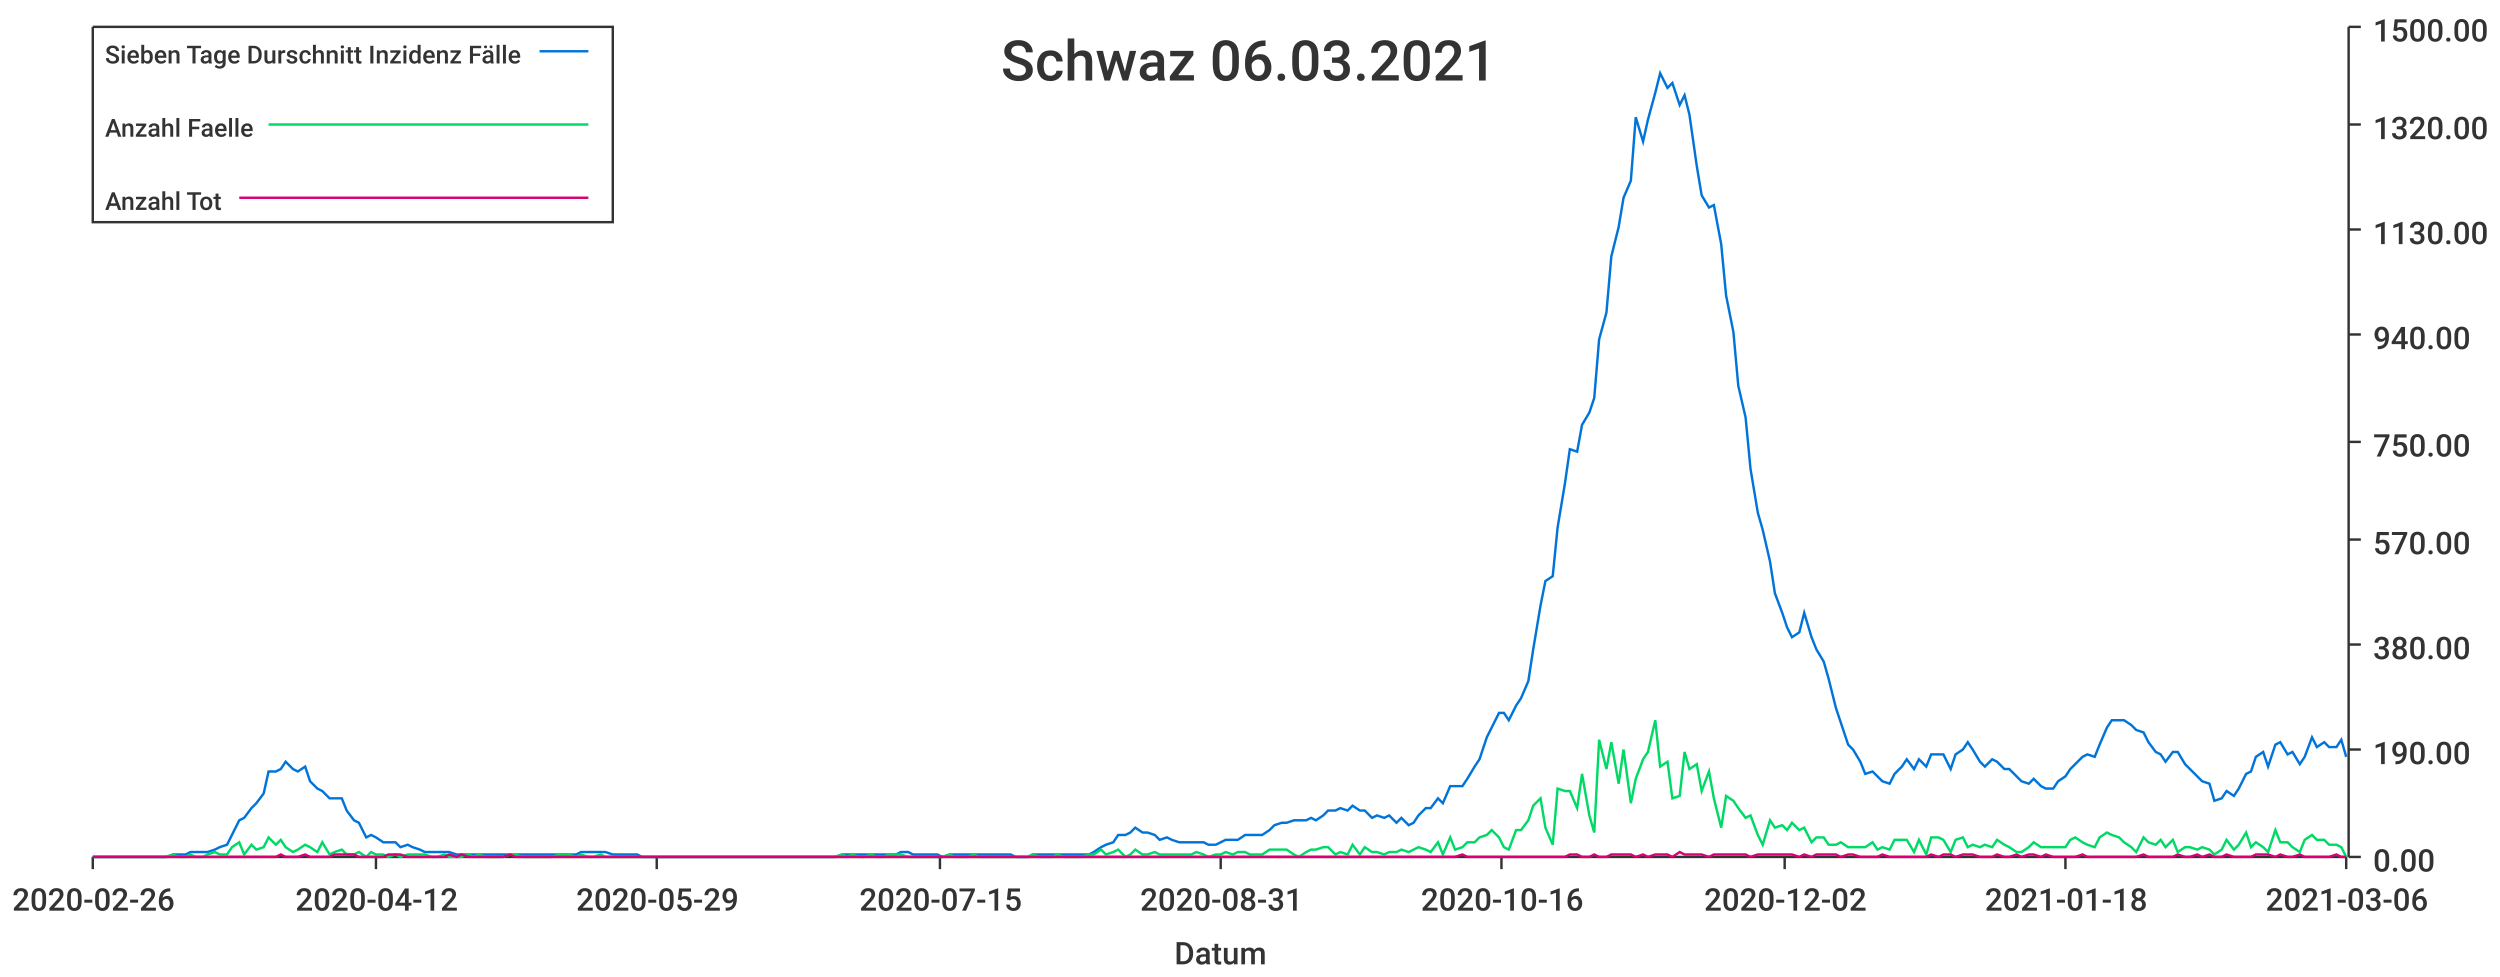
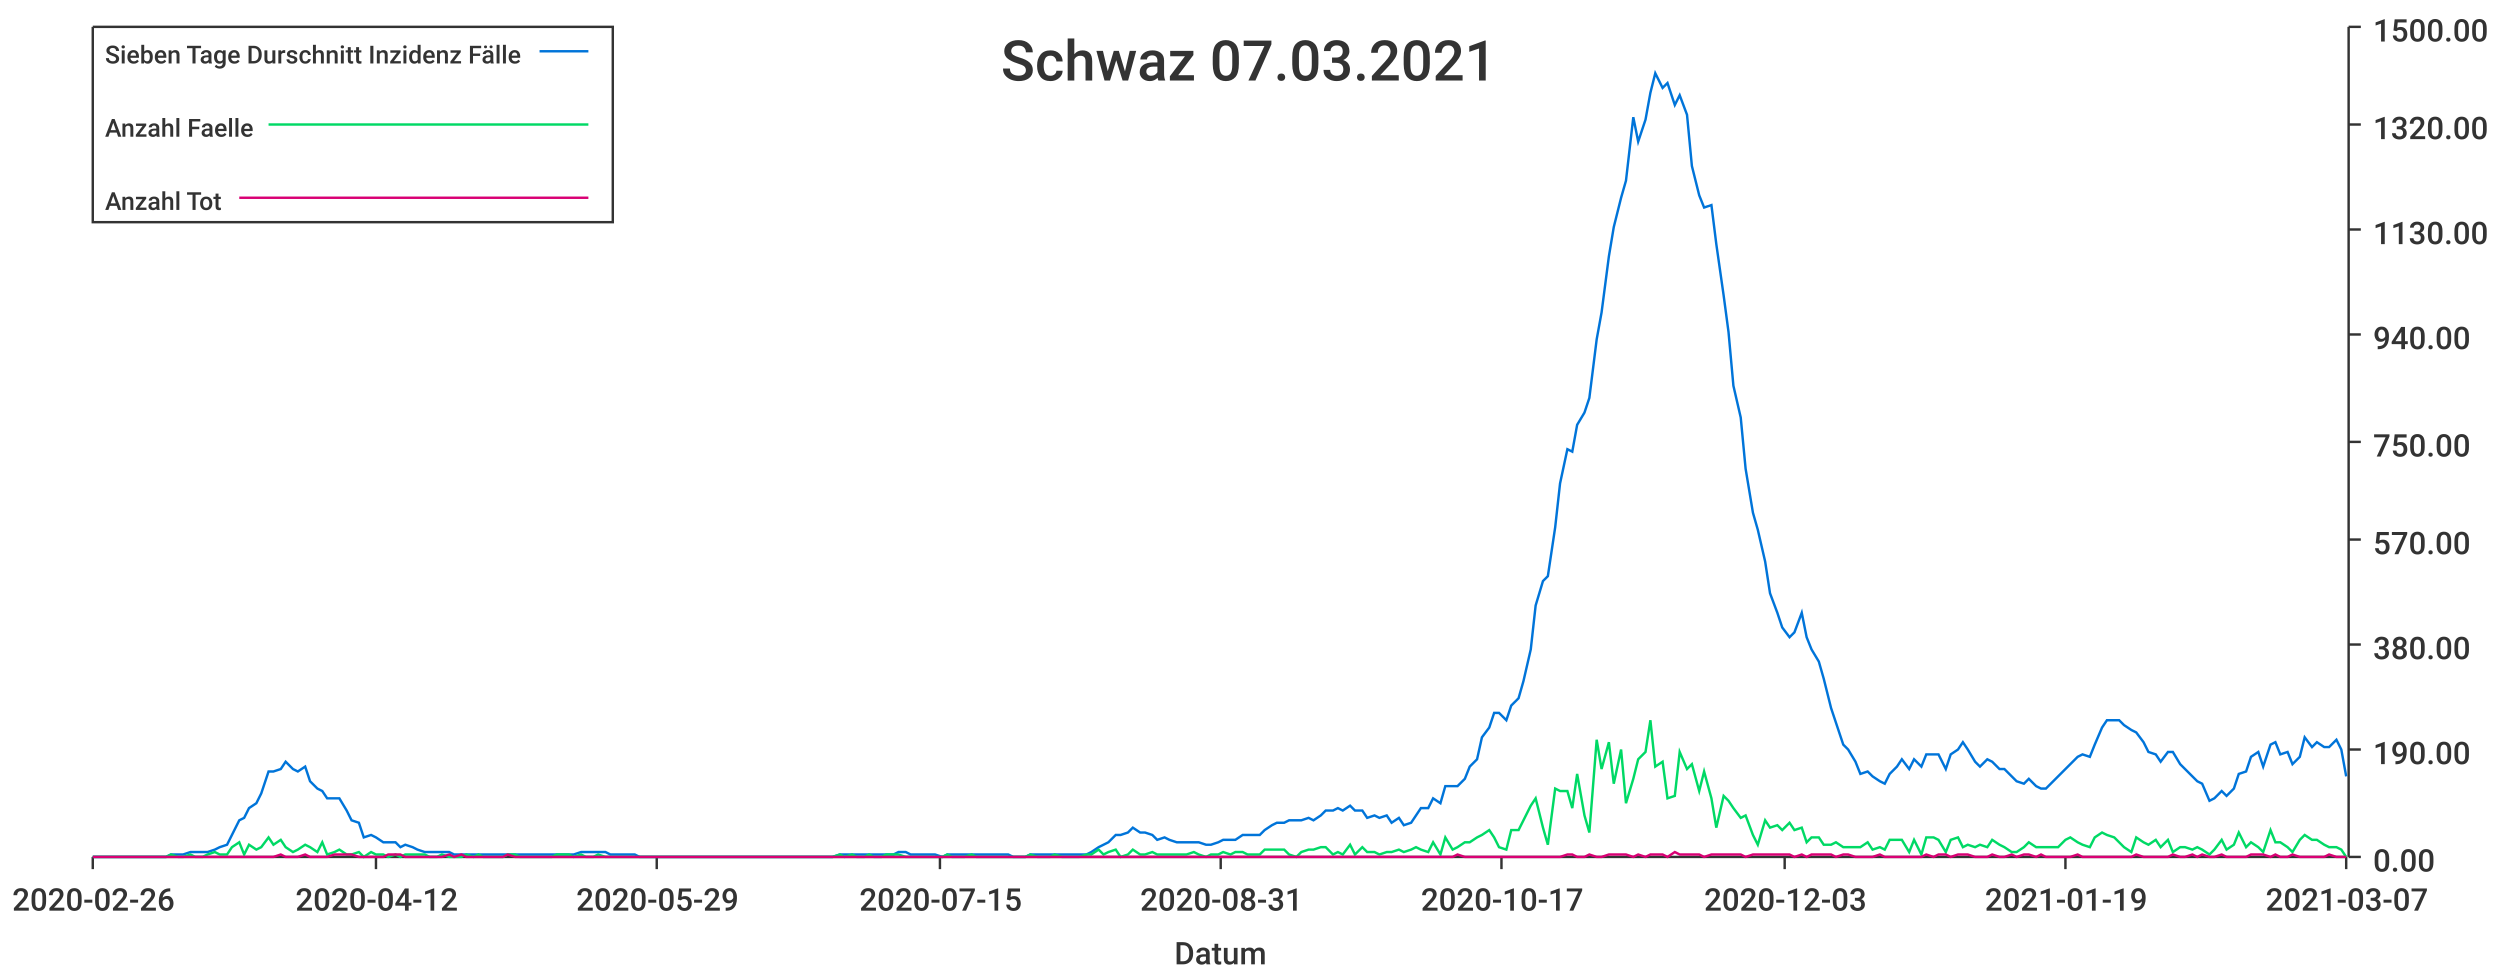
<svg xmlns="http://www.w3.org/2000/svg" width="1024" height="400">\n<path d="M 0 0 L 1024 0 L 1024 400 L 0 400 L 0 0" style="stroke-width:0;stroke:rgba(255,255,255,1.0);fill:rgba(255,255,255,1.0)" />
  <path d="M 38 11 L 961 11 L 961 351 L 38 351 L 38 11" style="stroke-width:0;stroke:rgba(255,255,255,1.0);fill:rgba(255,255,255,1.0)" />
  <path d="M 38 351 L 961 351" style="stroke-width:1;stroke:rgba(51,51,51,1.0);fill:none" />
  <path d="M 38 351 L 38 356" style="stroke-width:1;stroke:rgba(51,51,51,1.0);fill:none" />
  <text x="5" y="373" style="stroke-width:0;stroke:none;fill:rgba(51,51,51,1.0);font-size:12.8px;font-family:'Roboto Medium',sans-serif">2020-02-26</text>
  <path d="M 154 351 L 154 356" style="stroke-width:1;stroke:rgba(51,51,51,1.0);fill:none" />
  <text x="121" y="373" style="stroke-width:0;stroke:none;fill:rgba(51,51,51,1.0);font-size:12.8px;font-family:'Roboto Medium',sans-serif">2020-04-12</text>
  <path d="M 269 351 L 269 356" style="stroke-width:1;stroke:rgba(51,51,51,1.0);fill:none" />
  <text x="236" y="373" style="stroke-width:0;stroke:none;fill:rgba(51,51,51,1.0);font-size:12.8px;font-family:'Roboto Medium',sans-serif">2020-05-29</text>
  <path d="M 385 351 L 385 356" style="stroke-width:1;stroke:rgba(51,51,51,1.0);fill:none" />
  <text x="352" y="373" style="stroke-width:0;stroke:none;fill:rgba(51,51,51,1.0);font-size:12.8px;font-family:'Roboto Medium',sans-serif">2020-07-15</text>
  <path d="M 500 351 L 500 356" style="stroke-width:1;stroke:rgba(51,51,51,1.0);fill:none" />
  <text x="467" y="373" style="stroke-width:0;stroke:none;fill:rgba(51,51,51,1.0);font-size:12.8px;font-family:'Roboto Medium',sans-serif">2020-08-31</text>
  <path d="M 615 351 L 615 356" style="stroke-width:1;stroke:rgba(51,51,51,1.0);fill:none" />
-   <text x="582" y="373" style="stroke-width:0;stroke:none;fill:rgba(51,51,51,1.0);font-size:12.8px;font-family:'Roboto Medium',sans-serif">2020-10-16</text>
+   <text x="582" y="373" style="stroke-width:0;stroke:none;fill:rgba(51,51,51,1.0);font-size:12.8px;font-family:'Roboto Medium',sans-serif">2020-10-17</text>
  <path d="M 731 351 L 731 356" style="stroke-width:1;stroke:rgba(51,51,51,1.0);fill:none" />
-   <text x="698" y="373" style="stroke-width:0;stroke:none;fill:rgba(51,51,51,1.0);font-size:12.8px;font-family:'Roboto Medium',sans-serif">2020-12-02</text>
+   <text x="698" y="373" style="stroke-width:0;stroke:none;fill:rgba(51,51,51,1.0);font-size:12.8px;font-family:'Roboto Medium',sans-serif">2020-12-03</text>
  <path d="M 846 351 L 846 356" style="stroke-width:1;stroke:rgba(51,51,51,1.0);fill:none" />
-   <text x="813" y="373" style="stroke-width:0;stroke:none;fill:rgba(51,51,51,1.0);font-size:12.8px;font-family:'Roboto Medium',sans-serif">2021-01-18</text>
+   <text x="813" y="373" style="stroke-width:0;stroke:none;fill:rgba(51,51,51,1.0);font-size:12.8px;font-family:'Roboto Medium',sans-serif">2021-01-19</text>
  <path d="M 961 351 L 961 356" style="stroke-width:1;stroke:rgba(51,51,51,1.0);fill:none" />
-   <text x="928" y="373" style="stroke-width:0;stroke:none;fill:rgba(51,51,51,1.0);font-size:12.8px;font-family:'Roboto Medium',sans-serif">2021-03-06</text>
+   <text x="928" y="373" style="stroke-width:0;stroke:none;fill:rgba(51,51,51,1.0);font-size:12.8px;font-family:'Roboto Medium',sans-serif">2021-03-07</text>
  <text x="481" y="395" style="stroke-width:0;stroke:none;fill:rgba(51,51,51,1.0);font-size:12.8px;font-family:'Roboto Medium',sans-serif">Datum</text>
  <path d="M 962 351 L 962 11" style="stroke-width:1;stroke:rgba(51,51,51,1.0);fill:none" />
  <path d="M 962 351 L 967 351" style="stroke-width:1;stroke:rgba(51,51,51,1.0);fill:none" />
  <text x="972" y="357" style="stroke-width:0;stroke:none;fill:rgba(51,51,51,1.0);font-size:12.8px;font-family:'Roboto Medium',sans-serif">0.00</text>
  <path d="M 962 307 L 967 307" style="stroke-width:1;stroke:rgba(51,51,51,1.0);fill:none" />
  <text x="972" y="313" style="stroke-width:0;stroke:none;fill:rgba(51,51,51,1.0);font-size:12.8px;font-family:'Roboto Medium',sans-serif">190.00</text>
  <path d="M 962 264 L 967 264" style="stroke-width:1;stroke:rgba(51,51,51,1.0);fill:none" />
  <text x="972" y="270" style="stroke-width:0;stroke:none;fill:rgba(51,51,51,1.0);font-size:12.8px;font-family:'Roboto Medium',sans-serif">380.00</text>
  <path d="M 962 221 L 967 221" style="stroke-width:1;stroke:rgba(51,51,51,1.0);fill:none" />
  <text x="972" y="227" style="stroke-width:0;stroke:none;fill:rgba(51,51,51,1.0);font-size:12.8px;font-family:'Roboto Medium',sans-serif">570.00</text>
  <path d="M 962 181 L 967 181" style="stroke-width:1;stroke:rgba(51,51,51,1.0);fill:none" />
  <text x="972" y="187" style="stroke-width:0;stroke:none;fill:rgba(51,51,51,1.0);font-size:12.8px;font-family:'Roboto Medium',sans-serif">750.00</text>
  <path d="M 962 137 L 967 137" style="stroke-width:1;stroke:rgba(51,51,51,1.0);fill:none" />
  <text x="972" y="143" style="stroke-width:0;stroke:none;fill:rgba(51,51,51,1.0);font-size:12.8px;font-family:'Roboto Medium',sans-serif">940.00</text>
  <path d="M 962 94 L 967 94" style="stroke-width:1;stroke:rgba(51,51,51,1.0);fill:none" />
  <text x="972" y="100" style="stroke-width:0;stroke:none;fill:rgba(51,51,51,1.0);font-size:12.8px;font-family:'Roboto Medium',sans-serif">1130.00</text>
  <path d="M 962 51 L 967 51" style="stroke-width:1;stroke:rgba(51,51,51,1.0);fill:none" />
  <text x="972" y="57" style="stroke-width:0;stroke:none;fill:rgba(51,51,51,1.0);font-size:12.8px;font-family:'Roboto Medium',sans-serif">1320.00</text>
  <path d="M 962 11 L 967 11" style="stroke-width:1;stroke:rgba(51,51,51,1.0);fill:none" />
  <text x="972" y="17" style="stroke-width:0;stroke:none;fill:rgba(51,51,51,1.0);font-size:12.8px;font-family:'Roboto Medium',sans-serif">1500.00</text>
-   <path d="M 38 351 L 41 351 L 43 351 L 46 351 L 48 351 L 51 351 L 53 351 L 56 351 L 58 351 L 61 351 L 63 351 L 66 351 L 68 351 L 71 350 L 73 350 L 76 350 L 78 349 L 80 349 L 83 349 L 85 349 L 88 348 L 90 347 L 93 346 L 95 342 L 98 336 L 100 335 L 103 331 L 105 329 L 108 325 L 110 316 L 113 316 L 115 315 L 117 312 L 120 315 L 122 316 L 125 314 L 127 320 L 130 323 L 132 324 L 135 327 L 137 327 L 140 327 L 142 332 L 145 336 L 147 337 L 150 343 L 152 342 L 154 343 L 157 345 L 159 345 L 162 345 L 164 347 L 167 346 L 169 347 L 172 348 L 174 349 L 177 349 L 179 349 L 182 349 L 184 349 L 187 350 L 189 350 L 192 350 L 194 350 L 196 350 L 199 350 L 201 350 L 204 350 L 206 350 L 209 350 L 211 350 L 214 350 L 216 350 L 219 350 L 221 350 L 224 350 L 226 350 L 229 350 L 231 350 L 233 350 L 236 350 L 238 349 L 241 349 L 243 349 L 246 349 L 248 349 L 251 350 L 253 350 L 256 350 L 258 350 L 261 350 L 263 351 L 266 351 L 268 351 L 270 351 L 273 351 L 275 351 L 278 351 L 280 351 L 283 351 L 285 351 L 288 351 L 290 351 L 293 351 L 295 351 L 298 351 L 300 351 L 303 351 L 305 351 L 308 351 L 310 351 L 312 351 L 315 351 L 317 351 L 320 351 L 322 351 L 325 351 L 327 351 L 330 351 L 332 351 L 335 351 L 337 351 L 340 351 L 342 351 L 345 350 L 347 350 L 349 350 L 352 350 L 354 350 L 357 350 L 359 350 L 362 350 L 364 350 L 367 350 L 369 349 L 372 349 L 374 350 L 377 350 L 379 350 L 382 350 L 384 350 L 386 351 L 389 350 L 391 350 L 394 350 L 396 350 L 399 350 L 401 350 L 404 350 L 406 350 L 409 350 L 411 350 L 414 350 L 416 351 L 419 351 L 421 351 L 423 350 L 426 350 L 428 350 L 431 350 L 433 350 L 436 350 L 438 350 L 441 350 L 443 350 L 446 350 L 448 349 L 451 347 L 453 346 L 456 345 L 458 342 L 461 342 L 463 341 L 465 339 L 468 341 L 470 341 L 473 342 L 475 344 L 478 343 L 480 344 L 483 345 L 485 345 L 488 345 L 490 345 L 493 345 L 495 346 L 498 346 L 500 345 L 502 344 L 505 344 L 507 344 L 510 342 L 512 342 L 515 342 L 517 342 L 520 340 L 522 338 L 525 337 L 527 337 L 530 336 L 532 336 L 535 336 L 537 335 L 539 336 L 542 334 L 544 332 L 547 332 L 549 331 L 552 332 L 554 330 L 557 332 L 559 332 L 562 335 L 564 334 L 567 335 L 569 334 L 572 337 L 574 335 L 577 338 L 579 337 L 581 334 L 584 331 L 586 331 L 589 327 L 591 329 L 594 322 L 596 322 L 599 322 L 601 319 L 604 314 L 606 311 L 609 302 L 611 298 L 614 292 L 616 292 L 618 295 L 621 289 L 623 286 L 626 279 L 628 266 L 631 248 L 633 238 L 636 236 L 638 216 L 641 198 L 643 184 L 646 185 L 648 174 L 651 169 L 653 163 L 655 139 L 658 128 L 660 105 L 663 93 L 665 81 L 668 74 L 670 48 L 673 58 L 675 49 L 678 38 L 680 30 L 683 36 L 685 34 L 688 43 L 690 39 L 692 47 L 695 68 L 697 80 L 700 85 L 702 84 L 705 100 L 707 121 L 710 136 L 712 158 L 715 171 L 717 192 L 720 210 L 722 217 L 725 230 L 727 243 L 730 251 L 732 257 L 734 261 L 737 259 L 739 251 L 742 261 L 744 266 L 747 271 L 749 278 L 752 290 L 754 296 L 757 305 L 759 307 L 762 312 L 764 317 L 767 316 L 769 318 L 771 320 L 774 321 L 776 317 L 779 314 L 781 311 L 784 315 L 786 311 L 789 314 L 791 309 L 794 309 L 796 309 L 799 315 L 801 309 L 804 307 L 806 304 L 808 307 L 811 312 L 813 314 L 816 311 L 818 312 L 821 315 L 823 315 L 826 318 L 828 320 L 831 321 L 833 319 L 836 322 L 838 323 L 841 323 L 843 320 L 846 318 L 848 315 L 850 313 L 853 310 L 855 309 L 858 310 L 860 305 L 863 298 L 865 295 L 868 295 L 870 295 L 873 297 L 875 299 L 878 300 L 880 304 L 883 308 L 885 309 L 887 312 L 890 308 L 892 308 L 895 313 L 897 315 L 900 318 L 902 320 L 905 321 L 907 328 L 910 327 L 912 324 L 915 326 L 917 323 L 920 317 L 922 316 L 924 310 L 927 308 L 929 314 L 932 305 L 934 304 L 937 309 L 939 308 L 942 313 L 944 310 L 947 302 L 949 306 L 952 304 L 954 306 L 957 306 L 959 303 L 961 310" style="stroke-width:1;stroke:rgba(0,116,217,1.0);fill:none" />
-   <path d="M 38 351 L 41 351 L 43 351 L 46 351 L 48 351 L 51 351 L 53 351 L 56 351 L 58 351 L 61 351 L 63 351 L 66 351 L 68 351 L 71 350 L 73 351 L 76 351 L 78 350 L 80 351 L 83 351 L 85 350 L 88 349 L 90 350 L 93 350 L 95 347 L 98 345 L 100 350 L 103 346 L 105 348 L 108 347 L 110 343 L 113 346 L 115 344 L 117 347 L 120 349 L 122 348 L 125 346 L 127 347 L 130 349 L 132 345 L 135 350 L 137 349 L 140 348 L 142 350 L 145 350 L 147 349 L 150 351 L 152 349 L 154 350 L 157 350 L 159 351 L 162 350 L 164 351 L 167 350 L 169 350 L 172 350 L 174 350 L 177 351 L 179 351 L 182 350 L 184 351 L 187 351 L 189 351 L 192 350 L 194 351 L 196 350 L 199 351 L 201 351 L 204 351 L 206 351 L 209 350 L 211 350 L 214 351 L 216 351 L 219 351 L 221 351 L 224 351 L 226 351 L 229 350 L 231 350 L 233 350 L 236 351 L 238 350 L 241 351 L 243 351 L 246 350 L 248 351 L 251 351 L 253 351 L 256 351 L 258 351 L 261 351 L 263 351 L 266 351 L 268 351 L 270 351 L 273 351 L 275 351 L 278 351 L 280 351 L 283 351 L 285 351 L 288 351 L 290 351 L 293 351 L 295 351 L 298 351 L 300 351 L 303 351 L 305 351 L 308 351 L 310 351 L 312 351 L 315 351 L 317 351 L 320 351 L 322 351 L 325 351 L 327 351 L 330 351 L 332 351 L 335 351 L 337 351 L 340 351 L 342 351 L 345 350 L 347 351 L 349 350 L 352 351 L 354 351 L 357 350 L 359 351 L 362 351 L 364 350 L 367 350 L 369 350 L 372 351 L 374 351 L 377 351 L 379 351 L 382 351 L 384 351 L 386 351 L 389 350 L 391 351 L 394 351 L 396 351 L 399 350 L 401 351 L 404 351 L 406 351 L 409 351 L 411 351 L 414 351 L 416 351 L 419 351 L 421 351 L 423 350 L 426 351 L 428 351 L 431 351 L 433 350 L 436 351 L 438 351 L 441 351 L 443 351 L 446 350 L 448 350 L 451 348 L 453 350 L 456 349 L 458 348 L 461 351 L 463 350 L 465 348 L 468 350 L 470 350 L 473 349 L 475 350 L 478 350 L 480 350 L 483 350 L 485 350 L 488 350 L 490 349 L 493 350 L 495 351 L 498 350 L 500 350 L 502 349 L 505 350 L 507 349 L 510 349 L 512 350 L 515 350 L 517 350 L 520 348 L 522 348 L 525 348 L 527 348 L 530 350 L 532 351 L 535 349 L 537 348 L 539 348 L 542 347 L 544 347 L 547 350 L 549 349 L 552 350 L 554 346 L 557 350 L 559 347 L 562 349 L 564 349 L 567 350 L 569 349 L 572 349 L 574 348 L 577 349 L 579 348 L 581 347 L 584 348 L 586 349 L 589 345 L 591 350 L 594 343 L 596 348 L 599 347 L 601 345 L 604 345 L 606 343 L 609 342 L 611 340 L 614 343 L 616 347 L 618 348 L 621 340 L 623 340 L 626 336 L 628 330 L 631 327 L 633 339 L 636 346 L 638 323 L 641 324 L 643 324 L 646 331 L 648 317 L 651 334 L 653 341 L 655 303 L 658 315 L 660 304 L 663 321 L 665 307 L 668 329 L 670 319 L 673 311 L 675 308 L 678 295 L 680 314 L 683 312 L 685 327 L 688 326 L 690 308 L 692 315 L 695 313 L 697 324 L 700 316 L 702 327 L 705 339 L 707 326 L 710 328 L 712 331 L 715 335 L 717 334 L 720 342 L 722 346 L 725 336 L 727 339 L 730 338 L 732 340 L 734 337 L 737 340 L 739 339 L 742 345 L 744 343 L 747 343 L 749 346 L 752 346 L 754 345 L 757 347 L 759 347 L 762 347 L 764 347 L 767 345 L 769 348 L 771 347 L 774 348 L 776 344 L 779 344 L 781 344 L 784 349 L 786 344 L 789 350 L 791 343 L 794 343 L 796 344 L 799 349 L 801 344 L 804 343 L 806 347 L 808 346 L 811 347 L 813 346 L 816 347 L 818 344 L 821 346 L 823 347 L 826 349 L 828 349 L 831 347 L 833 345 L 836 347 L 838 347 L 841 347 L 843 347 L 846 347 L 848 344 L 850 343 L 853 345 L 855 346 L 858 347 L 860 343 L 863 341 L 865 342 L 868 343 L 870 345 L 873 347 L 875 349 L 878 343 L 880 345 L 883 346 L 885 344 L 887 347 L 890 344 L 892 349 L 895 347 L 897 347 L 900 348 L 902 347 L 905 348 L 907 350 L 910 348 L 912 344 L 915 348 L 917 346 L 920 341 L 922 347 L 924 345 L 927 347 L 929 349 L 932 340 L 934 345 L 937 345 L 939 347 L 942 349 L 944 344 L 947 342 L 949 344 L 952 344 L 954 346 L 957 346 L 959 347 L 961 351" style="stroke-width:1;stroke:rgba(0,217,101,1.0);fill:none" />
-   <path d="M 38 351 L 41 351 L 43 351 L 46 351 L 48 351 L 51 351 L 53 351 L 56 351 L 58 351 L 61 351 L 63 351 L 66 351 L 68 351 L 71 351 L 73 351 L 76 351 L 78 351 L 80 351 L 83 351 L 85 351 L 88 351 L 90 351 L 93 351 L 95 351 L 98 351 L 100 351 L 103 351 L 105 351 L 108 351 L 110 351 L 113 351 L 115 350 L 117 351 L 120 351 L 122 351 L 125 350 L 127 351 L 130 351 L 132 351 L 135 351 L 137 350 L 140 350 L 142 350 L 145 350 L 147 351 L 150 351 L 152 351 L 154 351 L 157 351 L 159 350 L 162 350 L 164 350 L 167 351 L 169 351 L 172 351 L 174 351 L 177 351 L 179 351 L 182 351 L 184 350 L 187 351 L 189 350 L 192 351 L 194 351 L 196 351 L 199 351 L 201 351 L 204 351 L 206 351 L 209 350 L 211 351 L 214 351 L 216 351 L 219 351 L 221 351 L 224 351 L 226 351 L 229 351 L 231 351 L 233 351 L 236 351 L 238 351 L 241 351 L 243 351 L 246 351 L 248 351 L 251 351 L 253 351 L 256 351 L 258 351 L 261 351 L 263 351 L 266 351 L 268 351 L 270 351 L 273 351 L 275 351 L 278 351 L 280 351 L 283 351 L 285 351 L 288 351 L 290 351 L 293 351 L 295 351 L 298 351 L 300 351 L 303 351 L 305 351 L 308 351 L 310 351 L 312 351 L 315 351 L 317 351 L 320 351 L 322 351 L 325 351 L 327 351 L 330 351 L 332 351 L 335 351 L 337 351 L 340 351 L 342 351 L 345 351 L 347 351 L 349 351 L 352 351 L 354 351 L 357 351 L 359 351 L 362 351 L 364 351 L 367 351 L 369 351 L 372 351 L 374 351 L 377 351 L 379 351 L 382 351 L 384 351 L 386 351 L 389 351 L 391 351 L 394 351 L 396 351 L 399 351 L 401 351 L 404 351 L 406 351 L 409 351 L 411 351 L 414 351 L 416 351 L 419 351 L 421 351 L 423 351 L 426 351 L 428 351 L 431 351 L 433 351 L 436 351 L 438 351 L 441 351 L 443 351 L 446 351 L 448 351 L 451 351 L 453 351 L 456 351 L 458 351 L 461 351 L 463 351 L 465 351 L 468 351 L 470 351 L 473 351 L 475 351 L 478 351 L 480 351 L 483 351 L 485 351 L 488 351 L 490 351 L 493 351 L 495 351 L 498 351 L 500 351 L 502 351 L 505 351 L 507 351 L 510 351 L 512 351 L 515 351 L 517 351 L 520 351 L 522 351 L 525 351 L 527 351 L 530 351 L 532 351 L 535 351 L 537 351 L 539 351 L 542 351 L 544 351 L 547 351 L 549 351 L 552 351 L 554 351 L 557 351 L 559 351 L 562 351 L 564 351 L 567 351 L 569 351 L 572 351 L 574 351 L 577 351 L 579 351 L 581 351 L 584 351 L 586 351 L 589 351 L 591 351 L 594 351 L 596 351 L 599 350 L 601 351 L 604 351 L 606 351 L 609 351 L 611 351 L 614 351 L 616 351 L 618 351 L 621 351 L 623 351 L 626 351 L 628 351 L 631 351 L 633 351 L 636 351 L 638 351 L 641 351 L 643 350 L 646 350 L 648 351 L 651 351 L 653 350 L 655 351 L 658 351 L 660 350 L 663 350 L 665 350 L 668 350 L 670 351 L 673 350 L 675 351 L 678 350 L 680 350 L 683 350 L 685 351 L 688 349 L 690 350 L 692 350 L 695 350 L 697 350 L 700 351 L 702 350 L 705 350 L 707 350 L 710 350 L 712 350 L 715 350 L 717 351 L 720 350 L 722 350 L 725 350 L 727 350 L 730 350 L 732 350 L 734 350 L 737 351 L 739 350 L 742 351 L 744 350 L 747 350 L 749 350 L 752 350 L 754 351 L 757 350 L 759 350 L 762 351 L 764 351 L 767 351 L 769 351 L 771 350 L 774 351 L 776 351 L 779 351 L 781 351 L 784 351 L 786 351 L 789 351 L 791 350 L 794 351 L 796 350 L 799 350 L 801 351 L 804 350 L 806 350 L 808 350 L 811 351 L 813 351 L 816 351 L 818 350 L 821 351 L 823 351 L 826 350 L 828 351 L 831 350 L 833 350 L 836 351 L 838 350 L 841 351 L 843 351 L 846 351 L 848 351 L 850 351 L 853 350 L 855 351 L 858 351 L 860 351 L 863 351 L 865 351 L 868 351 L 870 351 L 873 351 L 875 351 L 878 350 L 880 351 L 883 351 L 885 351 L 887 351 L 890 351 L 892 350 L 895 351 L 897 351 L 900 350 L 902 351 L 905 350 L 907 351 L 910 351 L 912 350 L 915 351 L 917 351 L 920 351 L 922 351 L 924 350 L 927 350 L 929 350 L 932 351 L 934 350 L 937 351 L 939 351 L 942 350 L 944 351 L 947 351 L 949 351 L 952 351 L 954 351 L 957 350 L 959 351 L 961 351" style="stroke-width:1;stroke:rgba(217,0,116,1.0);fill:none" />
-   <text x="410" y="33" style="stroke-width:0;stroke:none;fill:rgba(51,51,51,1.0);font-size:23.0px;font-family:'Roboto Medium',sans-serif">Schwaz 06.03.2021</text>
+   <path d="M 38 351 L 41 351 L 43 351 L 46 351 L 48 351 L 51 351 L 53 351 L 56 351 L 58 351 L 61 351 L 63 351 L 66 351 L 68 351 L 70 350 L 73 350 L 75 350 L 78 349 L 80 349 L 83 349 L 85 349 L 88 348 L 90 347 L 93 346 L 95 342 L 98 336 L 100 335 L 102 331 L 105 329 L 107 325 L 110 316 L 112 316 L 115 315 L 117 312 L 120 315 L 122 316 L 125 314 L 127 320 L 130 323 L 132 324 L 134 327 L 137 327 L 139 327 L 142 332 L 144 336 L 147 337 L 149 343 L 152 342 L 154 343 L 157 345 L 159 345 L 162 345 L 164 347 L 166 346 L 169 347 L 171 348 L 174 349 L 176 349 L 179 349 L 181 349 L 184 349 L 186 350 L 189 350 L 191 350 L 194 350 L 196 350 L 198 350 L 201 350 L 203 350 L 206 350 L 208 350 L 211 350 L 213 350 L 216 350 L 218 350 L 221 350 L 223 350 L 226 350 L 228 350 L 230 350 L 233 350 L 235 350 L 238 349 L 240 349 L 243 349 L 245 349 L 248 349 L 250 350 L 253 350 L 255 350 L 258 350 L 260 350 L 262 351 L 265 351 L 267 351 L 270 351 L 272 351 L 275 351 L 277 351 L 280 351 L 282 351 L 285 351 L 287 351 L 290 351 L 292 351 L 294 351 L 297 351 L 299 351 L 302 351 L 304 351 L 307 351 L 309 351 L 312 351 L 314 351 L 317 351 L 319 351 L 322 351 L 324 351 L 326 351 L 329 351 L 331 351 L 334 351 L 336 351 L 339 351 L 341 351 L 344 350 L 346 350 L 349 350 L 351 350 L 354 350 L 356 350 L 358 350 L 361 350 L 363 350 L 366 350 L 368 349 L 371 349 L 373 350 L 376 350 L 378 350 L 381 350 L 383 350 L 386 351 L 388 350 L 390 350 L 393 350 L 395 350 L 398 350 L 400 350 L 403 350 L 405 350 L 408 350 L 410 350 L 413 350 L 415 351 L 418 351 L 420 351 L 422 350 L 425 350 L 427 350 L 430 350 L 432 350 L 435 350 L 437 350 L 440 350 L 442 350 L 445 350 L 447 349 L 450 347 L 452 346 L 454 345 L 457 342 L 459 342 L 462 341 L 464 339 L 467 341 L 469 341 L 472 342 L 474 344 L 477 343 L 479 344 L 482 345 L 484 345 L 486 345 L 489 345 L 491 345 L 494 346 L 496 346 L 499 345 L 501 344 L 504 344 L 506 344 L 509 342 L 511 342 L 514 342 L 516 342 L 518 340 L 521 338 L 523 337 L 526 337 L 528 336 L 531 336 L 533 336 L 536 335 L 538 336 L 541 334 L 543 332 L 546 332 L 548 331 L 550 332 L 553 330 L 555 332 L 558 332 L 560 335 L 563 334 L 565 335 L 568 334 L 570 337 L 573 335 L 575 338 L 578 337 L 580 334 L 582 331 L 585 331 L 587 327 L 590 329 L 592 322 L 595 322 L 597 322 L 600 319 L 602 314 L 605 311 L 607 302 L 610 298 L 612 292 L 614 292 L 617 295 L 619 289 L 622 286 L 624 279 L 627 266 L 629 248 L 632 238 L 634 236 L 637 216 L 639 198 L 642 184 L 644 185 L 646 174 L 649 169 L 651 163 L 654 139 L 656 128 L 659 105 L 661 93 L 664 81 L 666 74 L 669 48 L 671 58 L 674 49 L 676 38 L 678 30 L 681 36 L 683 34 L 686 43 L 688 39 L 691 47 L 693 68 L 696 80 L 698 85 L 701 84 L 703 100 L 706 121 L 708 136 L 710 158 L 713 171 L 715 192 L 718 210 L 720 217 L 723 230 L 725 243 L 728 251 L 730 257 L 733 261 L 735 259 L 738 251 L 740 261 L 742 266 L 745 271 L 747 278 L 750 290 L 752 296 L 755 305 L 757 307 L 760 312 L 762 317 L 765 316 L 767 318 L 770 320 L 772 321 L 774 317 L 777 314 L 779 311 L 782 315 L 784 311 L 787 314 L 789 309 L 792 309 L 794 309 L 797 315 L 799 309 L 802 307 L 804 304 L 806 307 L 809 312 L 811 314 L 814 311 L 816 312 L 819 315 L 821 315 L 824 318 L 826 320 L 829 321 L 831 319 L 834 322 L 836 323 L 838 323 L 841 320 L 843 318 L 846 315 L 848 313 L 851 310 L 853 309 L 856 310 L 858 305 L 861 298 L 863 295 L 866 295 L 868 295 L 870 297 L 873 299 L 875 300 L 878 304 L 880 308 L 883 309 L 885 312 L 888 308 L 890 308 L 893 313 L 895 315 L 898 318 L 900 320 L 902 321 L 905 328 L 907 327 L 910 324 L 912 326 L 915 323 L 917 317 L 920 316 L 922 310 L 925 308 L 927 314 L 930 305 L 932 304 L 934 309 L 937 308 L 939 313 L 942 310 L 944 302 L 947 306 L 949 304 L 952 306 L 954 306 L 957 303 L 959 307 L 961 318" style="stroke-width:1;stroke:rgba(0,116,217,1.0);fill:none" />
+   <path d="M 38 351 L 41 351 L 43 351 L 46 351 L 48 351 L 51 351 L 53 351 L 56 351 L 58 351 L 61 351 L 63 351 L 66 351 L 68 351 L 70 350 L 73 351 L 75 351 L 78 350 L 80 351 L 83 351 L 85 350 L 88 349 L 90 350 L 93 350 L 95 347 L 98 345 L 100 350 L 102 346 L 105 348 L 107 347 L 110 343 L 112 346 L 115 344 L 117 347 L 120 349 L 122 348 L 125 346 L 127 347 L 130 349 L 132 345 L 134 350 L 137 349 L 139 348 L 142 350 L 144 350 L 147 349 L 149 351 L 152 349 L 154 350 L 157 350 L 159 351 L 162 350 L 164 351 L 166 350 L 169 350 L 171 350 L 174 350 L 176 351 L 179 351 L 181 350 L 184 351 L 186 351 L 189 351 L 191 350 L 194 351 L 196 350 L 198 351 L 201 351 L 203 351 L 206 351 L 208 350 L 211 350 L 213 351 L 216 351 L 218 351 L 221 351 L 223 351 L 226 351 L 228 350 L 230 350 L 233 350 L 235 351 L 238 350 L 240 351 L 243 351 L 245 350 L 248 351 L 250 351 L 253 351 L 255 351 L 258 351 L 260 351 L 262 351 L 265 351 L 267 351 L 270 351 L 272 351 L 275 351 L 277 351 L 280 351 L 282 351 L 285 351 L 287 351 L 290 351 L 292 351 L 294 351 L 297 351 L 299 351 L 302 351 L 304 351 L 307 351 L 309 351 L 312 351 L 314 351 L 317 351 L 319 351 L 322 351 L 324 351 L 326 351 L 329 351 L 331 351 L 334 351 L 336 351 L 339 351 L 341 351 L 344 350 L 346 351 L 349 350 L 351 351 L 354 351 L 356 350 L 358 351 L 361 351 L 363 350 L 366 350 L 368 350 L 371 351 L 373 351 L 376 351 L 378 351 L 381 351 L 383 351 L 386 351 L 388 350 L 390 351 L 393 351 L 395 351 L 398 350 L 400 351 L 403 351 L 405 351 L 408 351 L 410 351 L 413 351 L 415 351 L 418 351 L 420 351 L 422 350 L 425 351 L 427 351 L 430 351 L 432 350 L 435 351 L 437 351 L 440 351 L 442 351 L 445 350 L 447 350 L 450 348 L 452 350 L 454 349 L 457 348 L 459 351 L 462 350 L 464 348 L 467 350 L 469 350 L 472 349 L 474 350 L 477 350 L 479 350 L 482 350 L 484 350 L 486 350 L 489 349 L 491 350 L 494 351 L 496 350 L 499 350 L 501 349 L 504 350 L 506 349 L 509 349 L 511 350 L 514 350 L 516 350 L 518 348 L 521 348 L 523 348 L 526 348 L 528 350 L 531 351 L 533 349 L 536 348 L 538 348 L 541 347 L 543 347 L 546 350 L 548 349 L 550 350 L 553 346 L 555 350 L 558 347 L 560 349 L 563 349 L 565 350 L 568 349 L 570 349 L 573 348 L 575 349 L 578 348 L 580 347 L 582 348 L 585 349 L 587 345 L 590 350 L 592 343 L 595 348 L 597 347 L 600 345 L 602 345 L 605 343 L 607 342 L 610 340 L 612 343 L 614 347 L 617 348 L 619 340 L 622 340 L 624 336 L 627 330 L 629 327 L 632 339 L 634 346 L 637 323 L 639 324 L 642 324 L 644 331 L 646 317 L 649 334 L 651 341 L 654 303 L 656 315 L 659 304 L 661 321 L 664 307 L 666 329 L 669 319 L 671 311 L 674 308 L 676 295 L 678 314 L 681 312 L 683 327 L 686 326 L 688 308 L 691 315 L 693 313 L 696 324 L 698 316 L 701 327 L 703 339 L 706 326 L 708 328 L 710 331 L 713 335 L 715 334 L 718 342 L 720 346 L 723 336 L 725 339 L 728 338 L 730 340 L 733 337 L 735 340 L 738 339 L 740 345 L 742 343 L 745 343 L 747 346 L 750 346 L 752 345 L 755 347 L 757 347 L 760 347 L 762 347 L 765 345 L 767 348 L 770 347 L 772 348 L 774 344 L 777 344 L 779 344 L 782 349 L 784 344 L 787 350 L 789 343 L 792 343 L 794 344 L 797 349 L 799 344 L 802 343 L 804 347 L 806 346 L 809 347 L 811 346 L 814 347 L 816 344 L 819 346 L 821 347 L 824 349 L 826 349 L 829 347 L 831 345 L 834 347 L 836 347 L 838 347 L 841 347 L 843 347 L 846 344 L 848 343 L 851 345 L 853 346 L 856 347 L 858 343 L 861 341 L 863 342 L 866 343 L 868 345 L 870 347 L 873 349 L 875 343 L 878 345 L 880 346 L 883 344 L 885 347 L 888 344 L 890 349 L 893 347 L 895 347 L 898 348 L 900 347 L 902 348 L 905 350 L 907 348 L 910 344 L 912 348 L 915 346 L 917 341 L 920 347 L 922 345 L 925 347 L 927 349 L 930 340 L 932 345 L 934 345 L 937 347 L 939 349 L 942 344 L 944 342 L 947 344 L 949 344 L 952 346 L 954 347 L 957 347 L 959 348 L 961 351" style="stroke-width:1;stroke:rgba(0,217,101,1.0);fill:none" />
+   <path d="M 38 351 L 41 351 L 43 351 L 46 351 L 48 351 L 51 351 L 53 351 L 56 351 L 58 351 L 61 351 L 63 351 L 66 351 L 68 351 L 70 351 L 73 351 L 75 351 L 78 351 L 80 351 L 83 351 L 85 351 L 88 351 L 90 351 L 93 351 L 95 351 L 98 351 L 100 351 L 102 351 L 105 351 L 107 351 L 110 351 L 112 351 L 115 350 L 117 351 L 120 351 L 122 351 L 125 350 L 127 351 L 130 351 L 132 351 L 134 351 L 137 350 L 139 350 L 142 350 L 144 350 L 147 351 L 149 351 L 152 351 L 154 351 L 157 351 L 159 350 L 162 350 L 164 350 L 166 351 L 169 351 L 171 351 L 174 351 L 176 351 L 179 351 L 181 351 L 184 350 L 186 351 L 189 350 L 191 351 L 194 351 L 196 351 L 198 351 L 201 351 L 203 351 L 206 351 L 208 350 L 211 351 L 213 351 L 216 351 L 218 351 L 221 351 L 223 351 L 226 351 L 228 351 L 230 351 L 233 351 L 235 351 L 238 351 L 240 351 L 243 351 L 245 351 L 248 351 L 250 351 L 253 351 L 255 351 L 258 351 L 260 351 L 262 351 L 265 351 L 267 351 L 270 351 L 272 351 L 275 351 L 277 351 L 280 351 L 282 351 L 285 351 L 287 351 L 290 351 L 292 351 L 294 351 L 297 351 L 299 351 L 302 351 L 304 351 L 307 351 L 309 351 L 312 351 L 314 351 L 317 351 L 319 351 L 322 351 L 324 351 L 326 351 L 329 351 L 331 351 L 334 351 L 336 351 L 339 351 L 341 351 L 344 351 L 346 351 L 349 351 L 351 351 L 354 351 L 356 351 L 358 351 L 361 351 L 363 351 L 366 351 L 368 351 L 371 351 L 373 351 L 376 351 L 378 351 L 381 351 L 383 351 L 386 351 L 388 351 L 390 351 L 393 351 L 395 351 L 398 351 L 400 351 L 403 351 L 405 351 L 408 351 L 410 351 L 413 351 L 415 351 L 418 351 L 420 351 L 422 351 L 425 351 L 427 351 L 430 351 L 432 351 L 435 351 L 437 351 L 440 351 L 442 351 L 445 351 L 447 351 L 450 351 L 452 351 L 454 351 L 457 351 L 459 351 L 462 351 L 464 351 L 467 351 L 469 351 L 472 351 L 474 351 L 477 351 L 479 351 L 482 351 L 484 351 L 486 351 L 489 351 L 491 351 L 494 351 L 496 351 L 499 351 L 501 351 L 504 351 L 506 351 L 509 351 L 511 351 L 514 351 L 516 351 L 518 351 L 521 351 L 523 351 L 526 351 L 528 351 L 531 351 L 533 351 L 536 351 L 538 351 L 541 351 L 543 351 L 546 351 L 548 351 L 550 351 L 553 351 L 555 351 L 558 351 L 560 351 L 563 351 L 565 351 L 568 351 L 570 351 L 573 351 L 575 351 L 578 351 L 580 351 L 582 351 L 585 351 L 587 351 L 590 351 L 592 351 L 595 351 L 597 350 L 600 351 L 602 351 L 605 351 L 607 351 L 610 351 L 612 351 L 614 351 L 617 351 L 619 351 L 622 351 L 624 351 L 627 351 L 629 351 L 632 351 L 634 351 L 637 351 L 639 351 L 642 350 L 644 350 L 646 351 L 649 351 L 651 350 L 654 351 L 656 351 L 659 350 L 661 350 L 664 350 L 666 350 L 669 351 L 671 350 L 674 351 L 676 350 L 678 350 L 681 350 L 683 351 L 686 349 L 688 350 L 691 350 L 693 350 L 696 350 L 698 351 L 701 350 L 703 350 L 706 350 L 708 350 L 710 350 L 713 350 L 715 351 L 718 350 L 720 350 L 723 350 L 725 350 L 728 350 L 730 350 L 733 350 L 735 351 L 738 350 L 740 351 L 742 350 L 745 350 L 747 350 L 750 350 L 752 351 L 755 350 L 757 350 L 760 351 L 762 351 L 765 351 L 767 351 L 770 350 L 772 351 L 774 351 L 777 351 L 779 351 L 782 351 L 784 351 L 787 351 L 789 350 L 792 351 L 794 350 L 797 350 L 799 351 L 802 350 L 804 350 L 806 350 L 809 351 L 811 351 L 814 351 L 816 350 L 819 351 L 821 351 L 824 350 L 826 351 L 829 350 L 831 350 L 834 351 L 836 350 L 838 351 L 841 351 L 843 351 L 846 351 L 848 351 L 851 350 L 853 351 L 856 351 L 858 351 L 861 351 L 863 351 L 866 351 L 868 351 L 870 351 L 873 351 L 875 350 L 878 351 L 880 351 L 883 351 L 885 351 L 888 351 L 890 350 L 893 351 L 895 351 L 898 350 L 900 351 L 902 350 L 905 351 L 907 351 L 910 350 L 912 351 L 915 351 L 917 351 L 920 351 L 922 350 L 925 350 L 927 350 L 930 351 L 932 350 L 934 351 L 937 351 L 939 350 L 942 351 L 944 351 L 947 351 L 949 351 L 952 351 L 954 350 L 957 351 L 959 351 L 961 351" style="stroke-width:1;stroke:rgba(217,0,116,1.0);fill:none" />
+   <text x="410" y="33" style="stroke-width:0;stroke:none;fill:rgba(51,51,51,1.0);font-size:23.0px;font-family:'Roboto Medium',sans-serif">Schwaz 07.03.2021</text>
  <path d="M 38 11 L 251 11 L 251 91 L 38 91 L 38 11" style="stroke-width:1;stroke:rgba(51,51,51,1.0);fill:rgba(255,255,255,1.0)" />
  <text x="43" y="26" style="stroke-width:0;stroke:none;fill:rgba(51,51,51,1.0);font-size:10.2px;font-family:'Roboto Medium',sans-serif">Sieben Tage Durschnitt Inzidenz Fälle</text>
  <path d="M 221 21 L 241 21" style="stroke-width:1;stroke:rgba(0,116,217,1.0);fill:none" />
  <text x="43" y="56" style="stroke-width:0;stroke:none;fill:rgba(51,51,51,1.0);font-size:10.2px;font-family:'Roboto Medium',sans-serif">Anzahl Faelle</text>
  <path d="M 110 51 L 241 51" style="stroke-width:1;stroke:rgba(0,217,101,1.0);fill:none" />
  <text x="43" y="86" style="stroke-width:0;stroke:none;fill:rgba(51,51,51,1.0);font-size:10.2px;font-family:'Roboto Medium',sans-serif">Anzahl Tot</text>
  <path d="M 98 81 L 241 81" style="stroke-width:1;stroke:rgba(217,0,116,1.0);fill:none" />
</svg>
